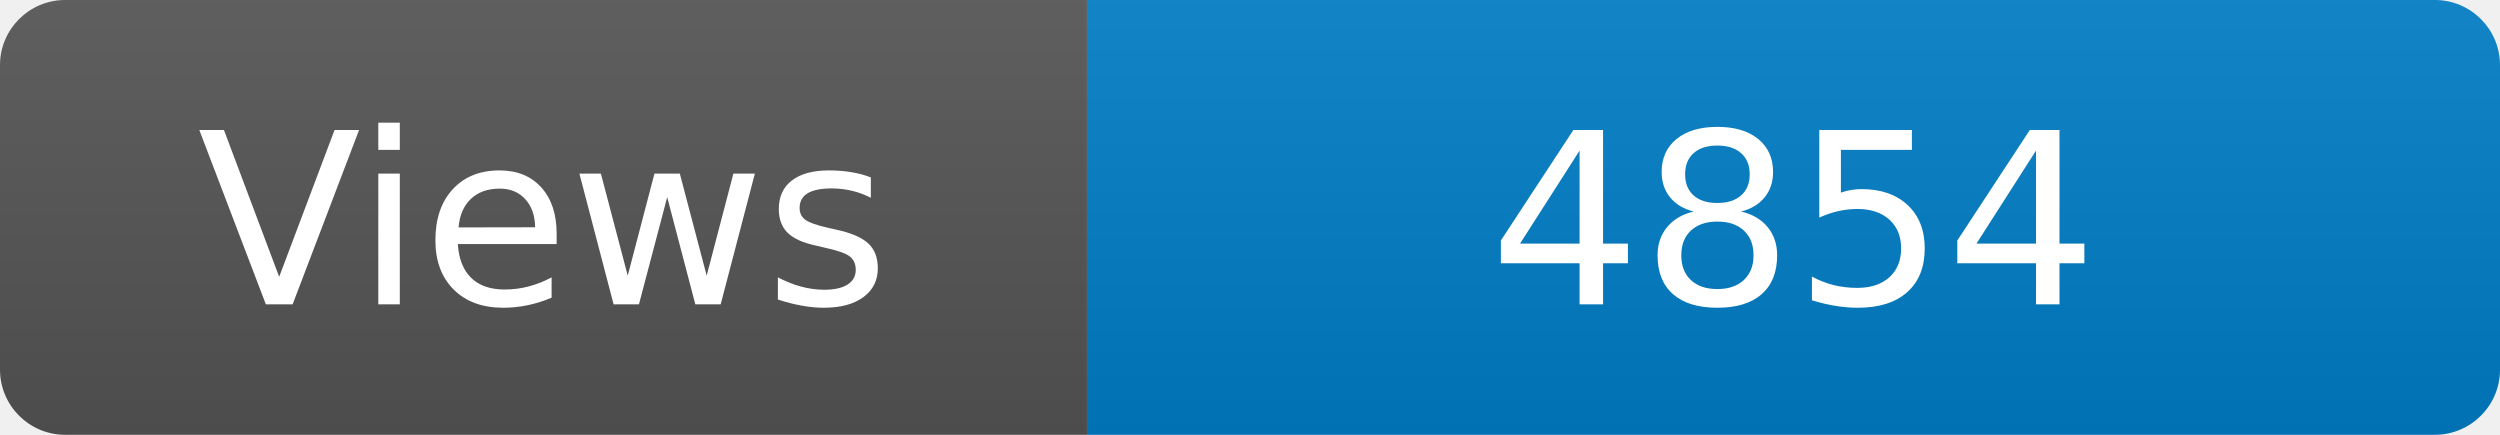
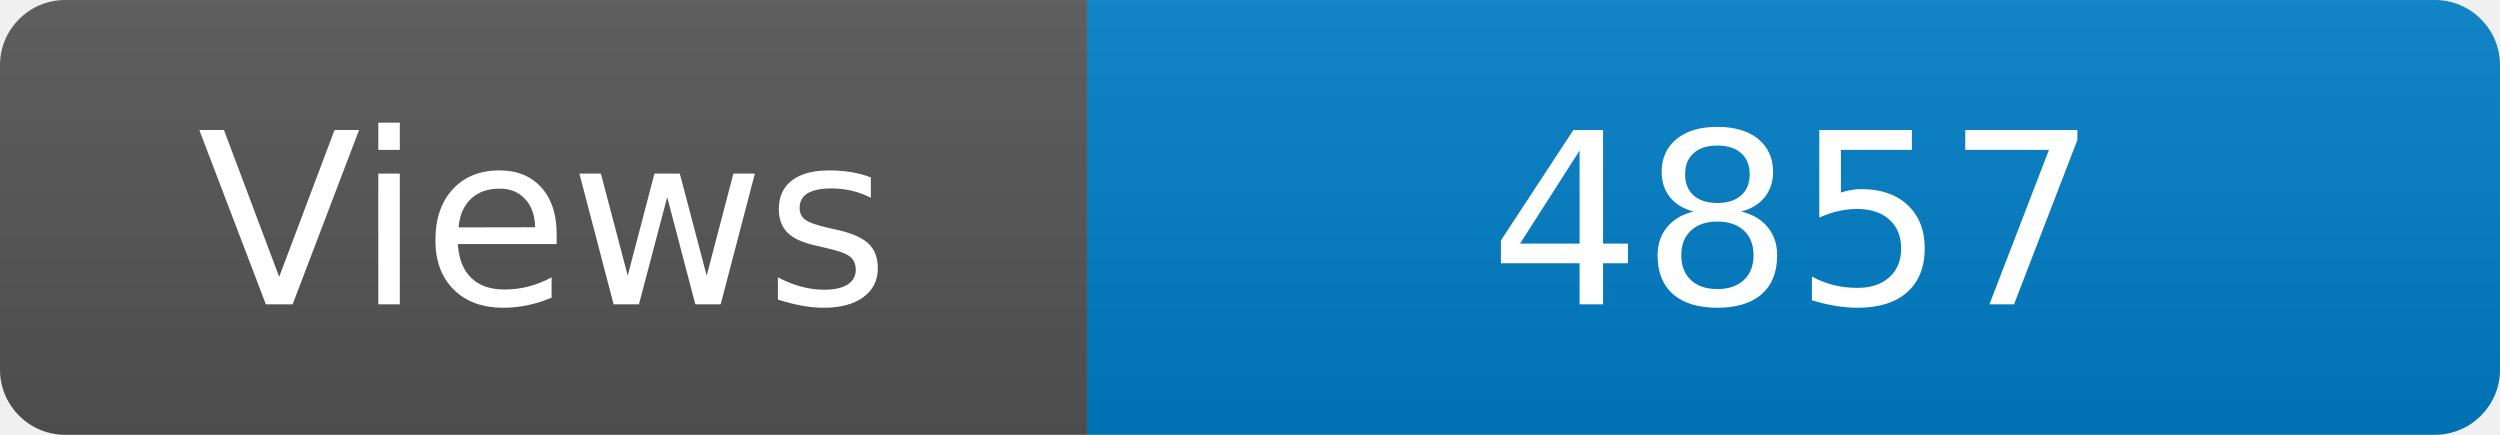
<svg xmlns="http://www.w3.org/2000/svg" width="115" height="20" role="img" aria-label="Maintained?: yes">
  <linearGradient id="s" x2="0" y2="100%">
    <stop offset="0" stop-color="#bbb" stop-opacity=".1" />
    <stop offset="1" stop-opacity=".1" />
  </linearGradient>
  <clipPath id="r">
    <rect width="115" height="20" rx="3" fill="#fff" />
  </clipPath>
  <g clip-path="url(#r)">
    <rect width="50" height="20" fill="#555" />
    <rect x="50" width="160" height="20" fill="#007ec6" />
    <rect width="115" height="20" fill="url(#s)" />
  </g>
  <g fill="#fff" text-anchor="middle" font-family="Verdana,Geneva,DejaVu Sans,sans-serif" font-size="110">
    <text x="250" y="140" transform="scale(.1)" fill="#fff">Views</text>
-     <text x="825" y="140" transform="scale(.1)" fill="#fff">4854</text>
+     <text x="825" y="140" transform="scale(.1)" fill="#fff">4857</text>
  </g>
</svg>
